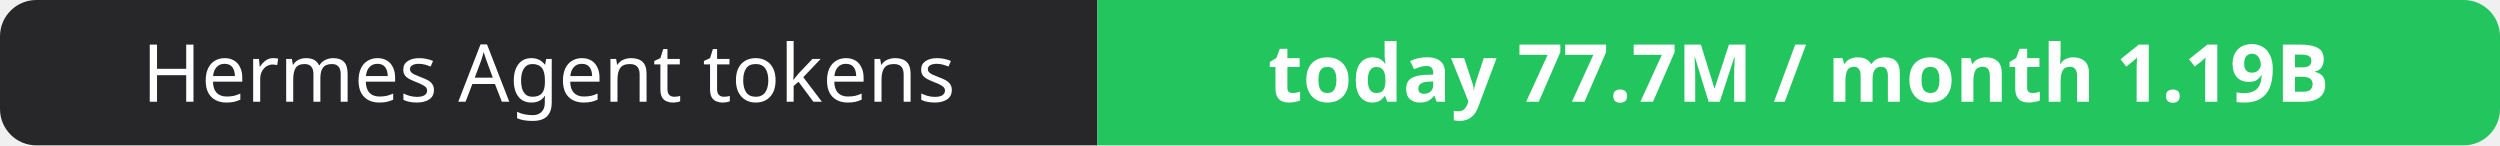
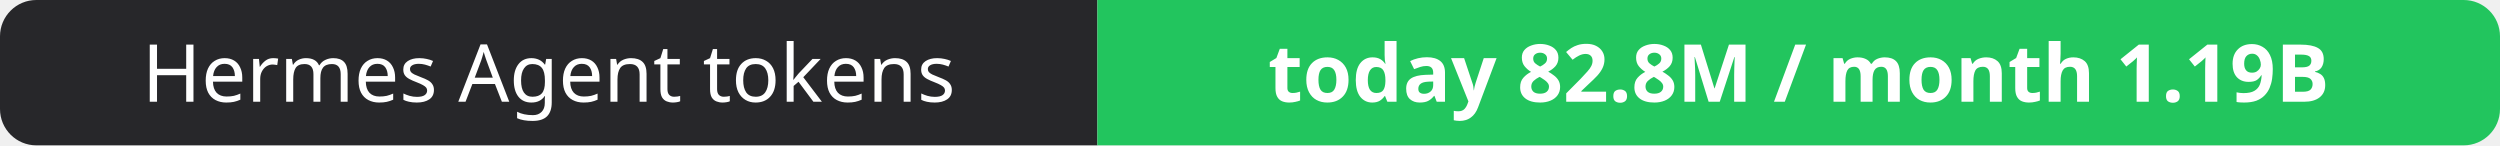
- <svg xmlns="http://www.w3.org/2000/svg" width="344" height="20" role="img" aria-label="Hermes Agent tokens: today 77.7M / month 1.19B">
+ <svg xmlns="http://www.w3.org/2000/svg" width="344" height="20" role="img" aria-label="Hermes Agent tokens: today 82.8M / month 1.19B">
  <clipPath id="r">
    <rect width="344" height="20" rx="5" fill="#fff" />
  </clipPath>
  <g clip-path="url(#r)">
    <rect width="151" height="20" fill="#27272a" />
    <rect x="151" width="193" height="20" fill="#22c55e" />
  </g>
  <g fill="#fff" text-anchor="middle" font-family="Verdana,Geneva,sans-serif" font-size="11">
    <text x="75.5" y="14">Hermes Agent tokens</text>
-     <text x="247.5" y="14" font-weight="700">today 77.7M / month 1.19B</text>
+     <text x="247.5" y="14" font-weight="700">today 82.8M / month 1.19B</text>
  </g>
</svg>
